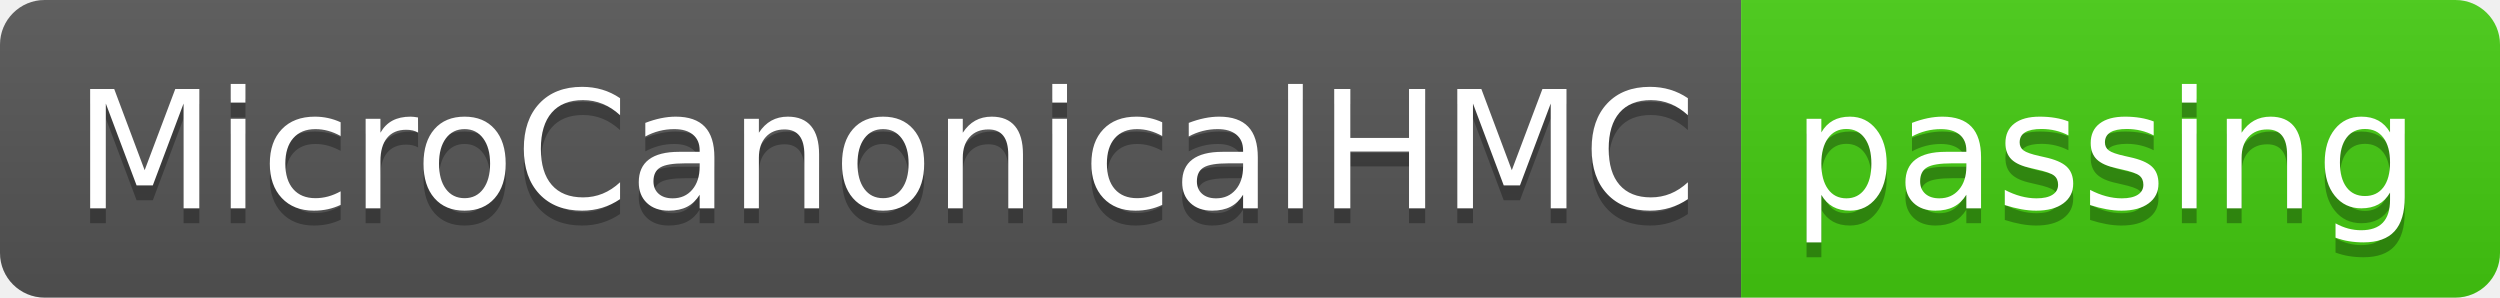
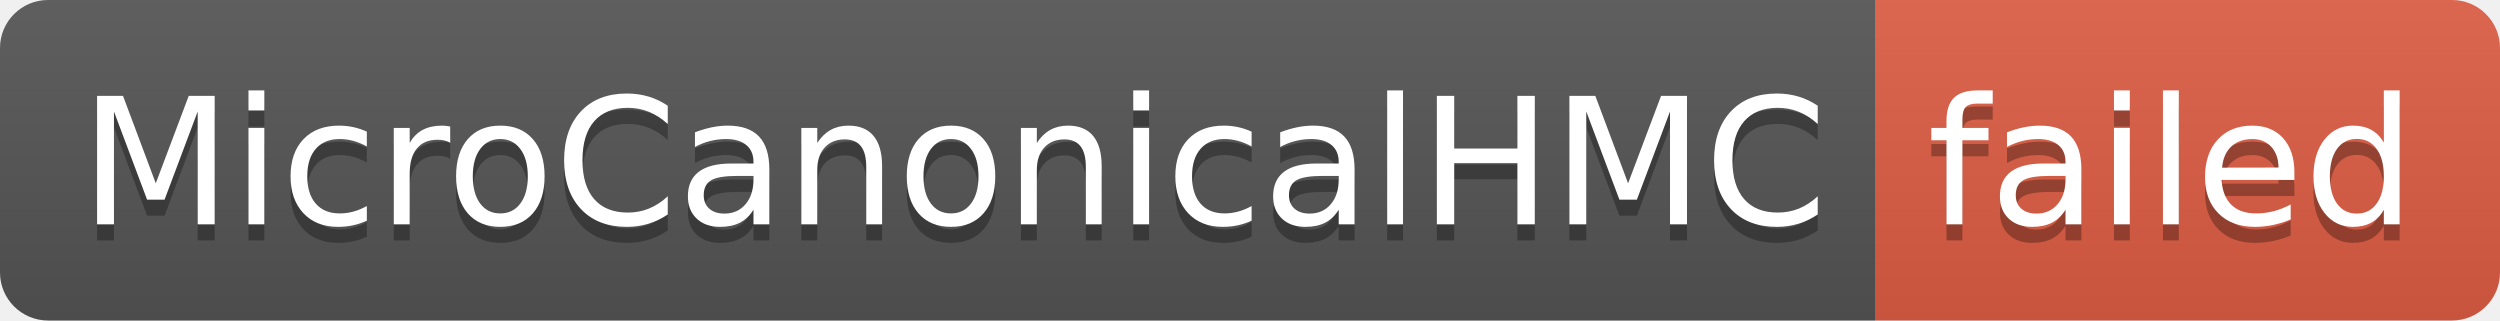
- <svg xmlns="http://www.w3.org/2000/svg" width="168" height="20" role="img" aria-label="MicroCanonicalHMC: passing">
+ <svg xmlns="http://www.w3.org/2000/svg" width="156" height="20" role="img" aria-label="MicroCanonicalHMC: failed">
  <linearGradient id="s" x2="0" y2="100%">
    <stop offset="0" stop-color="#bbb" stop-opacity=".1" />
    <stop offset="1" stop-opacity=".1" />
  </linearGradient>
  <clipPath id="r">
-     <rect width="168" height="20" rx="3" fill="#fff" />
+     <rect width="156" height="20" rx="3" fill="#fff" />
  </clipPath>
  <g clip-path="url(#r)">
    <rect width="117" height="20" fill="#555" />
-     <rect x="117" width="51" height="20" fill="#4c1" />
-     <rect width="168" height="20" fill="url(#s)" />
+     <rect x="117" width="39" height="20" fill="#e05d44" />
+     <rect width="156" height="20" fill="url(#s)" />
  </g>
  <g fill="#fff" text-anchor="middle" font-family="Verdana,Geneva,DejaVu Sans,sans-serif" text-rendering="geometricPrecision" font-size="110">
    <text aria-hidden="true" x="595" y="150" fill="#010101" fill-opacity=".3" transform="scale(.1)" textLength="1070">MicroCanonicalHMC</text>
    <text x="595" y="140" transform="scale(.1)" fill="#fff" textLength="1070">MicroCanonicalHMC</text>
-     <text aria-hidden="true" x="1415" y="150" fill="#010101" fill-opacity=".3" transform="scale(.1)" textLength="410">passing</text>
-     <text x="1415" y="140" transform="scale(.1)" fill="#fff" textLength="410">passing</text>
+     <text aria-hidden="true" x="1355" y="150" fill="#010101" fill-opacity=".3" transform="scale(.1)" textLength="290">failed</text>
+     <text x="1355" y="140" transform="scale(.1)" fill="#fff" textLength="290">failed</text>
  </g>
</svg>
